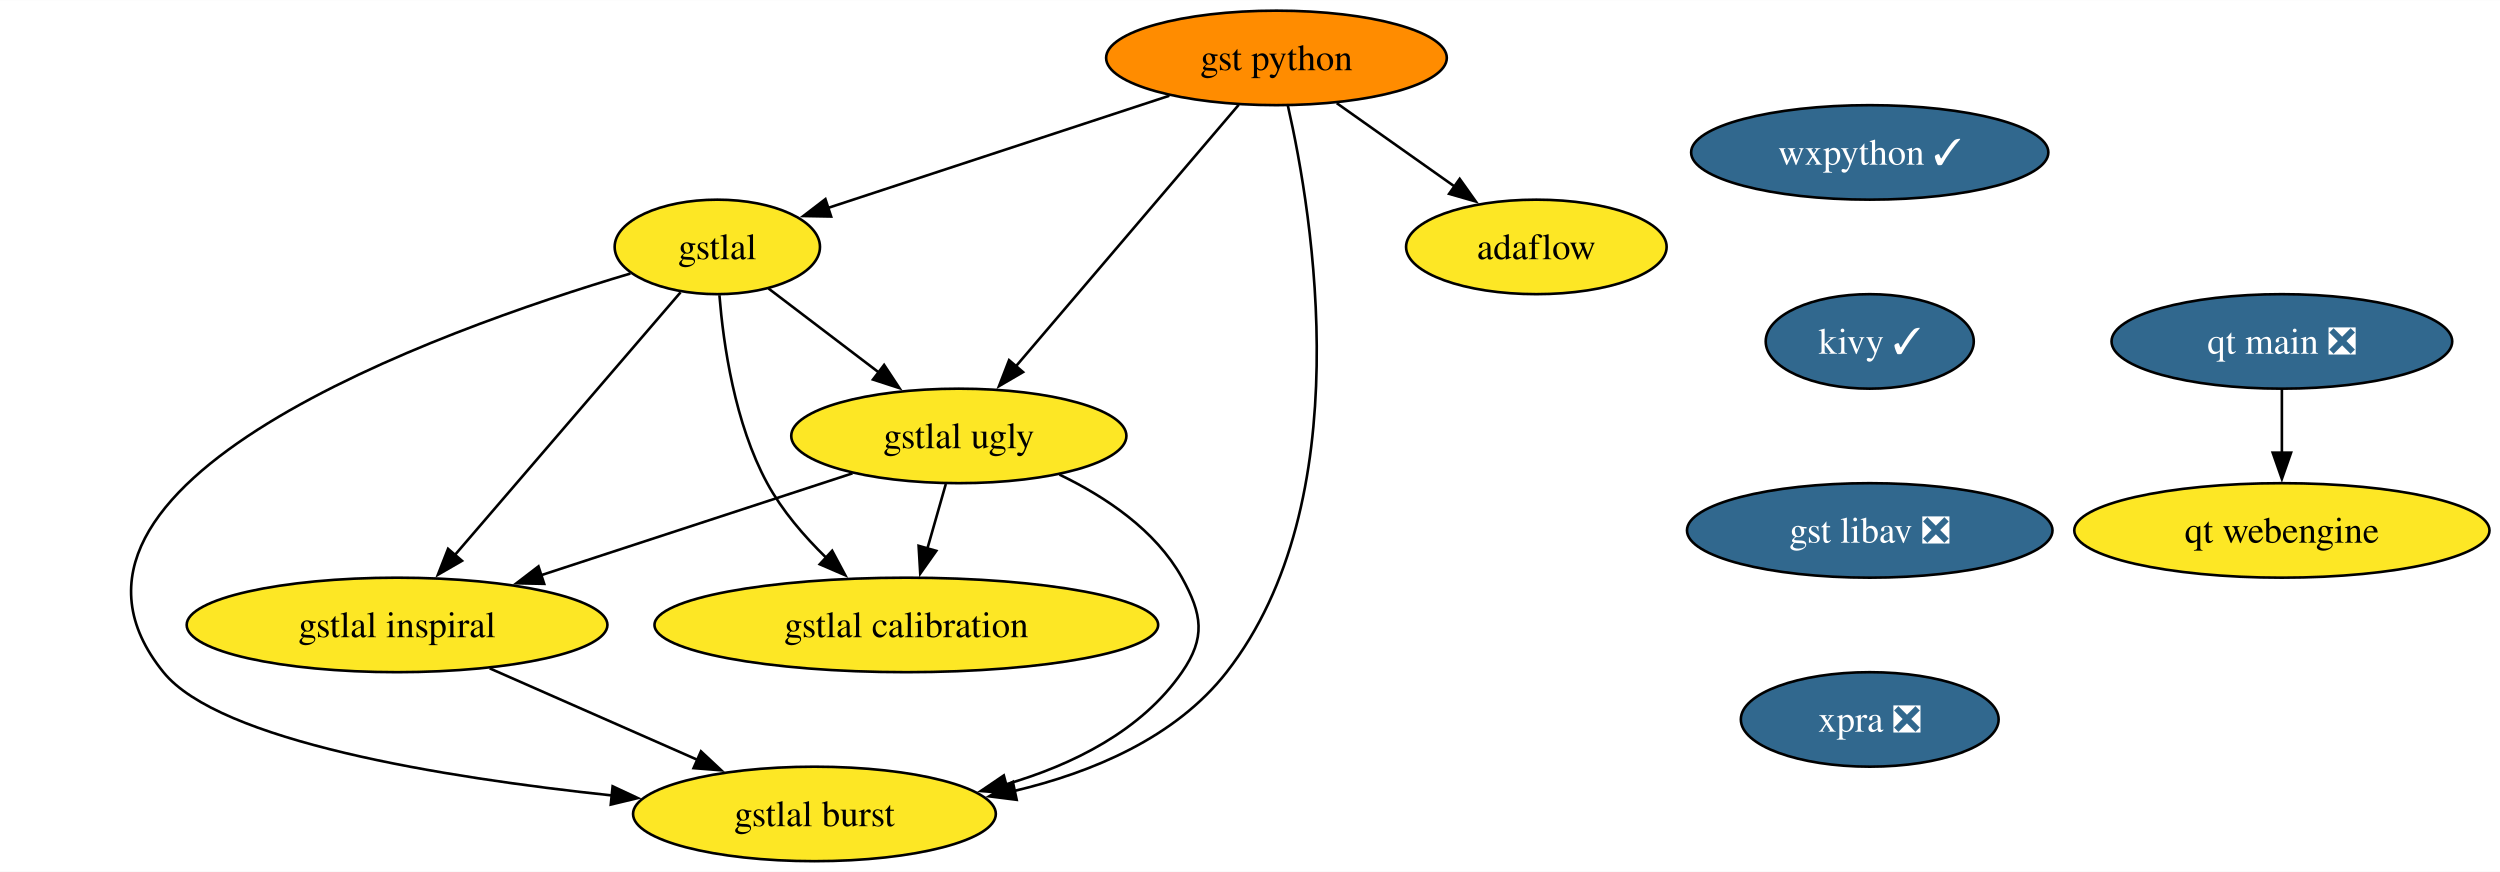
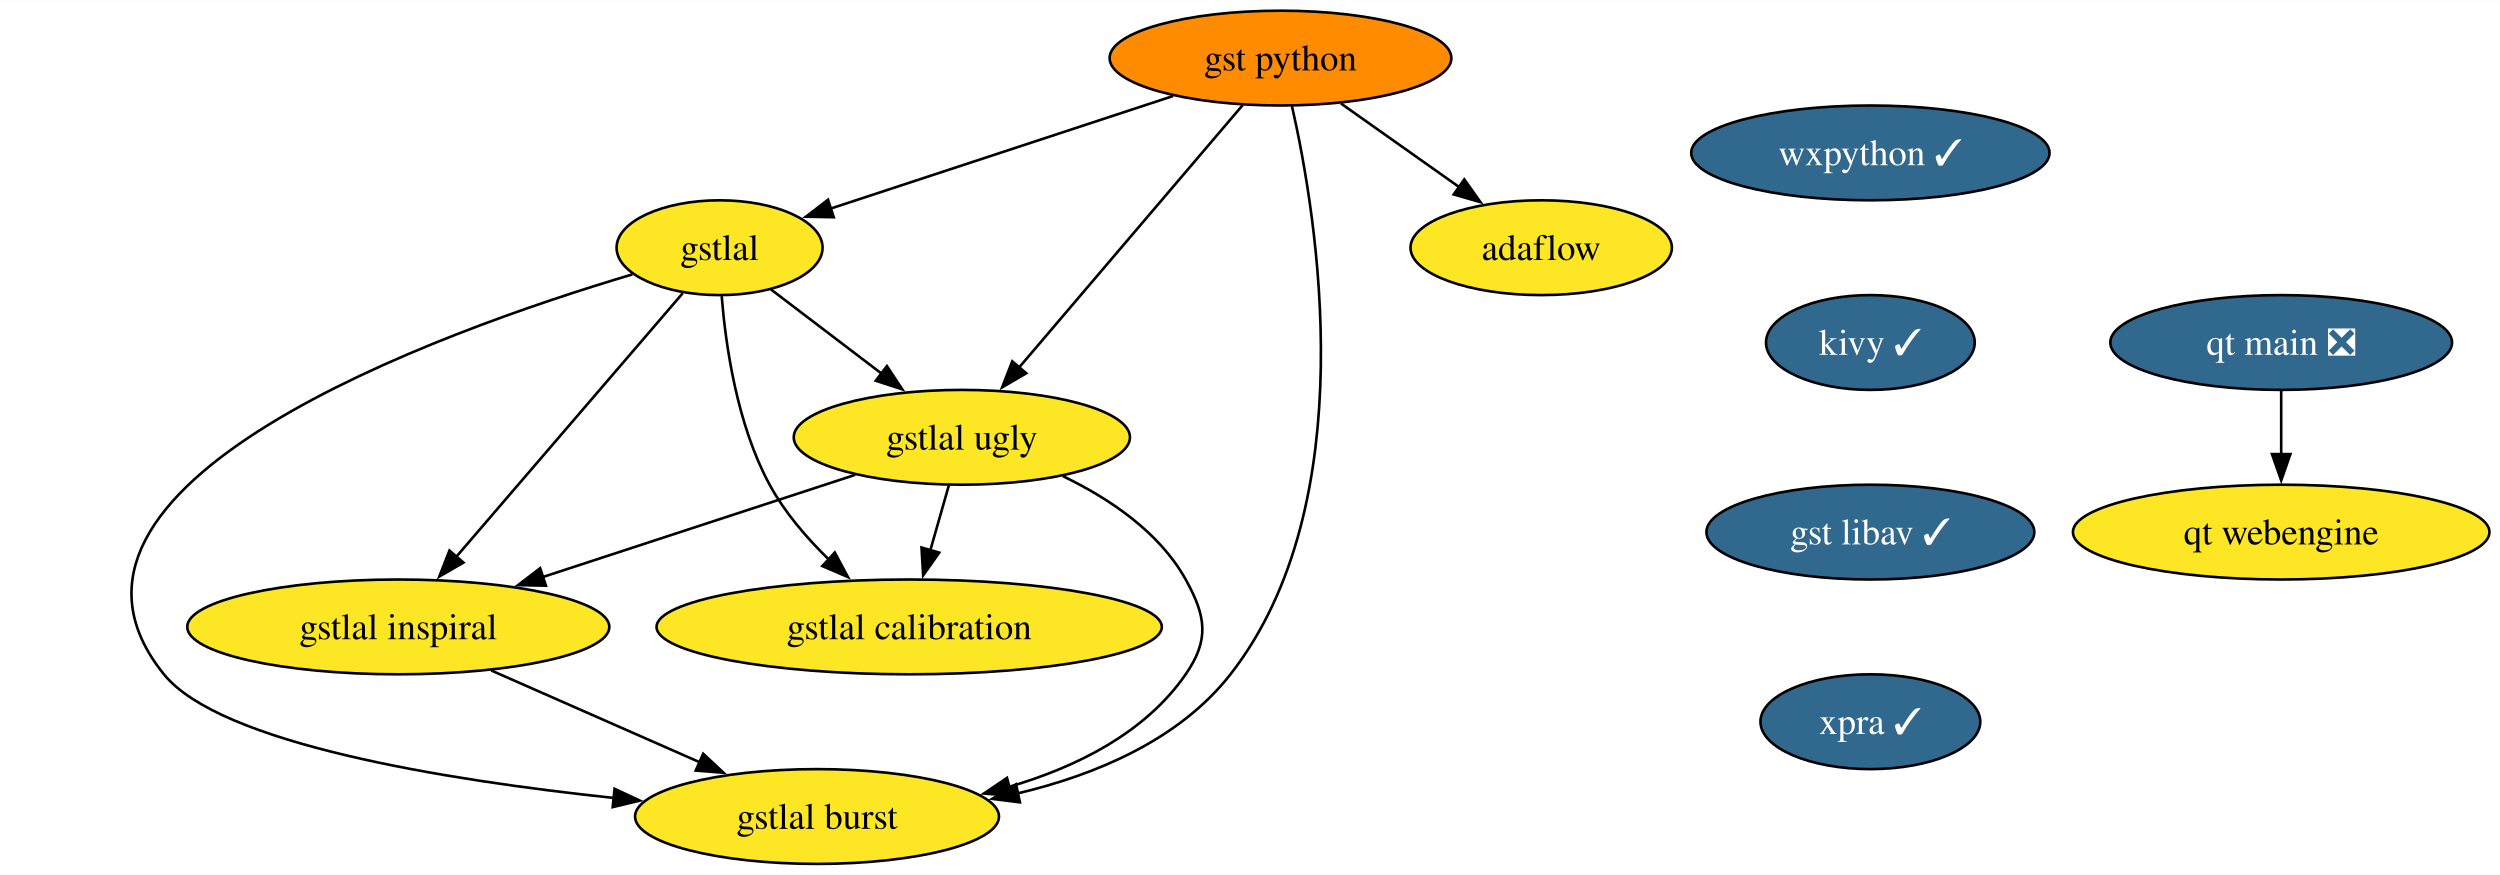
- <svg xmlns="http://www.w3.org/2000/svg" xmlns:xlink="http://www.w3.org/1999/xlink" width="952pt" height="332pt" viewBox="0.00 0.00 952.34 332.00">
+ <svg xmlns="http://www.w3.org/2000/svg" xmlns:xlink="http://www.w3.org/1999/xlink" width="949pt" height="332pt" viewBox="0.00 0.00 949.34 332.00">
  <g id="graph0" class="graph" transform="scale(1 1) rotate(0) translate(4 328)">
-     <polygon fill="white" stroke="none" points="-4,4 -4,-328 948.34,-328 948.34,4 -4,4" />
+     <polygon fill="white" stroke="none" points="-4,4 -4,-328 945.34,-328 945.34,4 -4,4" />
    <g id="node1" class="node">
      <g id="a_node1">
        <a xlink:href="https://github.com/conda-forge/wxpython-feedstock/pull/120" xlink:title="wxpython ✓">
-           <ellipse fill="#31688e" stroke="black" cx="708.25" cy="-270" rx="68.04" ry="18" />
-           <text text-anchor="middle" x="708.25" y="-265.32" font-family="Times,serif" font-size="14.00" fill="white">wxpython ✓</text>
+           <ellipse fill="#31688e" stroke="black" cx="706.25" cy="-270" rx="68.04" ry="18" />
+           <text text-anchor="middle" x="706.25" y="-265.32" font-family="Times,serif" font-size="14.00" fill="white">wxpython ✓</text>
        </a>
      </g>
    </g>
    <g id="node2" class="node">
      <g id="a_node2">
        <a xlink:href="https://github.com/conda-forge/kivy-feedstock/pull/63" xlink:title="kivy ✓">
-           <ellipse fill="#31688e" stroke="black" cx="708.25" cy="-198" rx="39.63" ry="18" />
-           <text text-anchor="middle" x="708.25" y="-193.32" font-family="Times,serif" font-size="14.00" fill="white">kivy ✓</text>
+           <ellipse fill="#31688e" stroke="black" cx="706.25" cy="-198" rx="39.63" ry="18" />
+           <text text-anchor="middle" x="706.25" y="-193.32" font-family="Times,serif" font-size="14.00" fill="white">kivy ✓</text>
        </a>
      </g>
    </g>
    <g id="node3" class="node">
      <g id="a_node3">
-         <a xlink:href="https://github.com/conda-forge/gst-libav-feedstock/pull/46" xlink:title="gst libav ❎">
-           <ellipse fill="#31688e" stroke="black" cx="708.25" cy="-126" rx="69.62" ry="18" />
-           <text text-anchor="middle" x="708.25" y="-121.33" font-family="Times,serif" font-size="14.00" fill="white">gst libav ❎</text>
+         <a xlink:href="https://github.com/conda-forge/gst-libav-feedstock/pull/46" xlink:title="gst libav ✓">
+           <ellipse fill="#31688e" stroke="black" cx="706.25" cy="-126" rx="62.26" ry="18" />
+           <text text-anchor="middle" x="706.25" y="-121.33" font-family="Times,serif" font-size="14.00" fill="white">gst libav ✓</text>
        </a>
      </g>
    </g>
    <g id="node11" class="node">
      <g id="a_node11">
-         <a xlink:href="https://github.com/conda-forge/xpra-feedstock/pull/37" xlink:title="xpra ❎">
-           <ellipse fill="#31688e" stroke="black" cx="708.25" cy="-54" rx="49.1" ry="18" />
-           <text text-anchor="middle" x="708.25" y="-49.33" font-family="Times,serif" font-size="14.00" fill="white">xpra ❎</text>
+         <a xlink:href="https://github.com/conda-forge/xpra-feedstock/pull/37" xlink:title="xpra ✓">
+           <ellipse fill="#31688e" stroke="black" cx="706.25" cy="-54" rx="41.74" ry="18" />
+           <text text-anchor="middle" x="706.25" y="-49.33" font-family="Times,serif" font-size="14.00" fill="white">xpra ✓</text>
        </a>
      </g>
    </g>
    <g id="node4" class="node">
      <g id="a_node4">
        <a xlink:href="https://github.com/conda-forge/gst-python-feedstock" xlink:title="gst python">
          <ellipse fill="#ff8c00" stroke="black" cx="482.25" cy="-306" rx="64.89" ry="18" />
          <text text-anchor="middle" x="482.25" y="-301.32" font-family="Times,serif" font-size="14.00">gst python</text>
        </a>
      </g>
    </g>
    <g id="node5" class="node">
      <g id="a_node5">
        <a xlink:href="https://github.com/conda-forge/gstlal-feedstock" xlink:title="gstlal">
          <ellipse fill="#fde725" stroke="black" cx="269.25" cy="-234" rx="39.11" ry="18" />
          <text text-anchor="middle" x="269.25" y="-229.32" font-family="Times,serif" font-size="14.00">gstlal</text>
        </a>
      </g>
    </g>
    <g id="edge3" class="edge">
      <path fill="none" stroke="black" d="M441.43,-291.59C404.05,-279.3 348.95,-261.2 311.22,-248.79" />
      <polygon fill="black" stroke="black" points="312.61,-245.57 302.02,-245.77 310.43,-252.22 312.61,-245.57" />
    </g>
    <g id="node6" class="node">
      <g id="a_node6">
        <a xlink:href="https://github.com/conda-forge/gstlal-ugly-feedstock" xlink:title="gstlal ugly">
          <ellipse fill="#fde725" stroke="black" cx="361.25" cy="-162" rx="63.84" ry="18" />
          <text text-anchor="middle" x="361.25" y="-157.32" font-family="Times,serif" font-size="14.00">gstlal ugly</text>
        </a>
      </g>
    </g>
    <g id="edge4" class="edge">
      <path fill="none" stroke="black" d="M467.89,-288.15C446.88,-263.49 407.58,-217.37 383,-188.53" />
      <polygon fill="black" stroke="black" points="385.71,-186.32 376.56,-180.98 380.39,-190.86 385.71,-186.32" />
    </g>
    <g id="node7" class="node">
      <g id="a_node7">
        <a xlink:href="https://github.com/conda-forge/gstlal-burst-feedstock" xlink:title="gstlal burst">
          <ellipse fill="#fde725" stroke="black" cx="306.25" cy="-18" rx="69.1" ry="18" />
          <text text-anchor="middle" x="306.25" y="-13.32" font-family="Times,serif" font-size="14.00">gstlal burst</text>
        </a>
      </g>
    </g>
    <g id="edge5" class="edge">
      <path fill="none" stroke="black" d="M486.59,-287.83C496.11,-245.93 514.1,-137.08 463.25,-72 443.76,-47.07 412.04,-33.77 382.19,-26.72" />
      <polygon fill="black" stroke="black" points="383.29,-23.38 372.78,-24.71 381.83,-30.23 383.29,-23.38" />
    </g>
    <g id="node8" class="node">
      <g id="a_node8">
        <a xlink:href="https://github.com/conda-forge/adaflow-feedstock" xlink:title="adaflow">
          <ellipse fill="#fde725" stroke="black" cx="581.25" cy="-234" rx="49.63" ry="18" />
          <text text-anchor="middle" x="581.25" y="-229.32" font-family="Times,serif" font-size="14.00">adaflow</text>
        </a>
      </g>
    </g>
    <g id="edge6" class="edge">
      <path fill="none" stroke="black" d="M505.21,-288.76C518.61,-279.29 535.69,-267.21 550.27,-256.9" />
      <polygon fill="black" stroke="black" points="552.05,-259.93 558.19,-251.3 548.01,-254.22 552.05,-259.93" />
    </g>
    <g id="edge7" class="edge">
      <path fill="none" stroke="black" d="M288.76,-218.15C300.93,-208.89 316.85,-196.78 330.67,-186.26" />
      <polygon fill="black" stroke="black" points="332.79,-189.05 338.63,-180.21 328.55,-183.48 332.79,-189.05" />
    </g>
    <g id="edge8" class="edge">
      <path fill="none" stroke="black" d="M236.15,-223.87C163.29,-202.19 0,-144.01 58.25,-72 79.5,-45.72 164.46,-31.9 229.07,-25.05" />
      <polygon fill="black" stroke="black" points="229.37,-28.53 238.96,-24.04 228.66,-21.57 229.37,-28.53" />
    </g>
    <g id="node9" class="node">
      <g id="a_node9">
        <a xlink:href="https://github.com/conda-forge/gstlal-inspiral-feedstock" xlink:title="gstlal inspiral">
          <ellipse fill="#fde725" stroke="black" cx="147.25" cy="-90" rx="80.14" ry="18" />
          <text text-anchor="middle" x="147.25" y="-85.33" font-family="Times,serif" font-size="14.00">gstlal inspiral</text>
        </a>
      </g>
    </g>
    <g id="edge9" class="edge">
      <path fill="none" stroke="black" d="M255.25,-216.71C234.15,-192.15 194.01,-145.43 169.05,-116.38" />
      <polygon fill="black" stroke="black" points="171.99,-114.43 162.82,-109.13 166.68,-118.99 171.99,-114.43" />
    </g>
    <g id="node10" class="node">
      <g id="a_node10">
        <a xlink:href="https://github.com/conda-forge/gstlal-calibration-feedstock" xlink:title="gstlal calibration">
          <ellipse fill="#fde725" stroke="black" cx="341.25" cy="-90" rx="95.93" ry="18" />
          <text text-anchor="middle" x="341.25" y="-85.33" font-family="Times,serif" font-size="14.00">gstlal calibration</text>
        </a>
      </g>
    </g>
    <g id="edge10" class="edge">
      <path fill="none" stroke="black" d="M270.05,-215.6C271.55,-196.89 275.87,-166.77 288.25,-144 293.93,-133.54 302.32,-123.78 310.76,-115.57" />
      <polygon fill="black" stroke="black" points="313,-118.26 318,-108.92 308.27,-113.11 313,-118.26" />
    </g>
    <g id="edge11" class="edge">
      <path fill="none" stroke="black" d="M399.59,-147.26C417.13,-138.82 436.2,-126.1 446.25,-108 454.01,-94.01 455.34,-85.17 446.25,-72 430.8,-49.64 404.62,-36.7 379.04,-29.22" />
      <polygon fill="black" stroke="black" points="380.18,-25.9 369.62,-26.73 378.39,-32.67 380.18,-25.9" />
    </g>
    <g id="edge12" class="edge">
      <path fill="none" stroke="black" d="M320.74,-147.75C287.11,-136.75 238.94,-120.99 201.89,-108.87" />
      <polygon fill="black" stroke="black" points="203.3,-105.65 192.71,-105.87 201.12,-112.31 203.3,-105.65" />
    </g>
    <g id="edge13" class="edge">
      <path fill="none" stroke="black" d="M356.3,-143.7C354.17,-136.24 351.62,-127.32 349.24,-118.97" />
      <polygon fill="black" stroke="black" points="352.66,-118.21 346.55,-109.56 345.93,-120.14 352.66,-118.21" />
    </g>
    <g id="edge14" class="edge">
      <path fill="none" stroke="black" d="M182.53,-73.46C205.91,-63.17 236.76,-49.59 261.81,-38.56" />
      <polygon fill="black" stroke="black" points="263.02,-41.85 270.76,-34.62 260.2,-35.45 263.02,-41.85" />
    </g>
    <g id="node12" class="node">
      <g id="a_node12">
        <a xlink:href="https://github.com/conda-forge/qt-main-feedstock/pull/255" xlink:title="qt main ❎">
-           <ellipse fill="#31688e" stroke="black" cx="865.25" cy="-198" rx="64.89" ry="18" />
-           <text text-anchor="middle" x="865.25" y="-193.32" font-family="Times,serif" font-size="14.00" fill="white">qt main ❎</text>
+           <ellipse fill="#31688e" stroke="black" cx="862.25" cy="-198" rx="64.89" ry="18" />
+           <text text-anchor="middle" x="862.25" y="-193.32" font-family="Times,serif" font-size="14.00" fill="white">qt main ❎</text>
        </a>
      </g>
    </g>
    <g id="node13" class="node">
      <g id="a_node13">
        <a xlink:href="https://github.com/conda-forge/qt-webengine-feedstock" xlink:title="qt webengine">
-           <ellipse fill="#fde725" stroke="black" cx="865.25" cy="-126" rx="79.09" ry="18" />
-           <text text-anchor="middle" x="865.25" y="-121.33" font-family="Times,serif" font-size="14.00">qt webengine</text>
+           <ellipse fill="#fde725" stroke="black" cx="862.25" cy="-126" rx="79.09" ry="18" />
+           <text text-anchor="middle" x="862.25" y="-121.33" font-family="Times,serif" font-size="14.00">qt webengine</text>
        </a>
      </g>
    </g>
    <g id="edge16" class="edge">
-       <path fill="none" stroke="black" d="M865.25,-179.7C865.25,-172.41 865.25,-163.73 865.25,-155.54" />
-       <polygon fill="black" stroke="black" points="868.75,-155.62 865.25,-145.62 861.75,-155.62 868.75,-155.62" />
+       <path fill="none" stroke="black" d="M862.25,-179.7C862.25,-172.41 862.25,-163.73 862.25,-155.54" />
+       <polygon fill="black" stroke="black" points="865.75,-155.62 862.25,-145.62 858.75,-155.62 865.75,-155.62" />
    </g>
  </g>
</svg>
